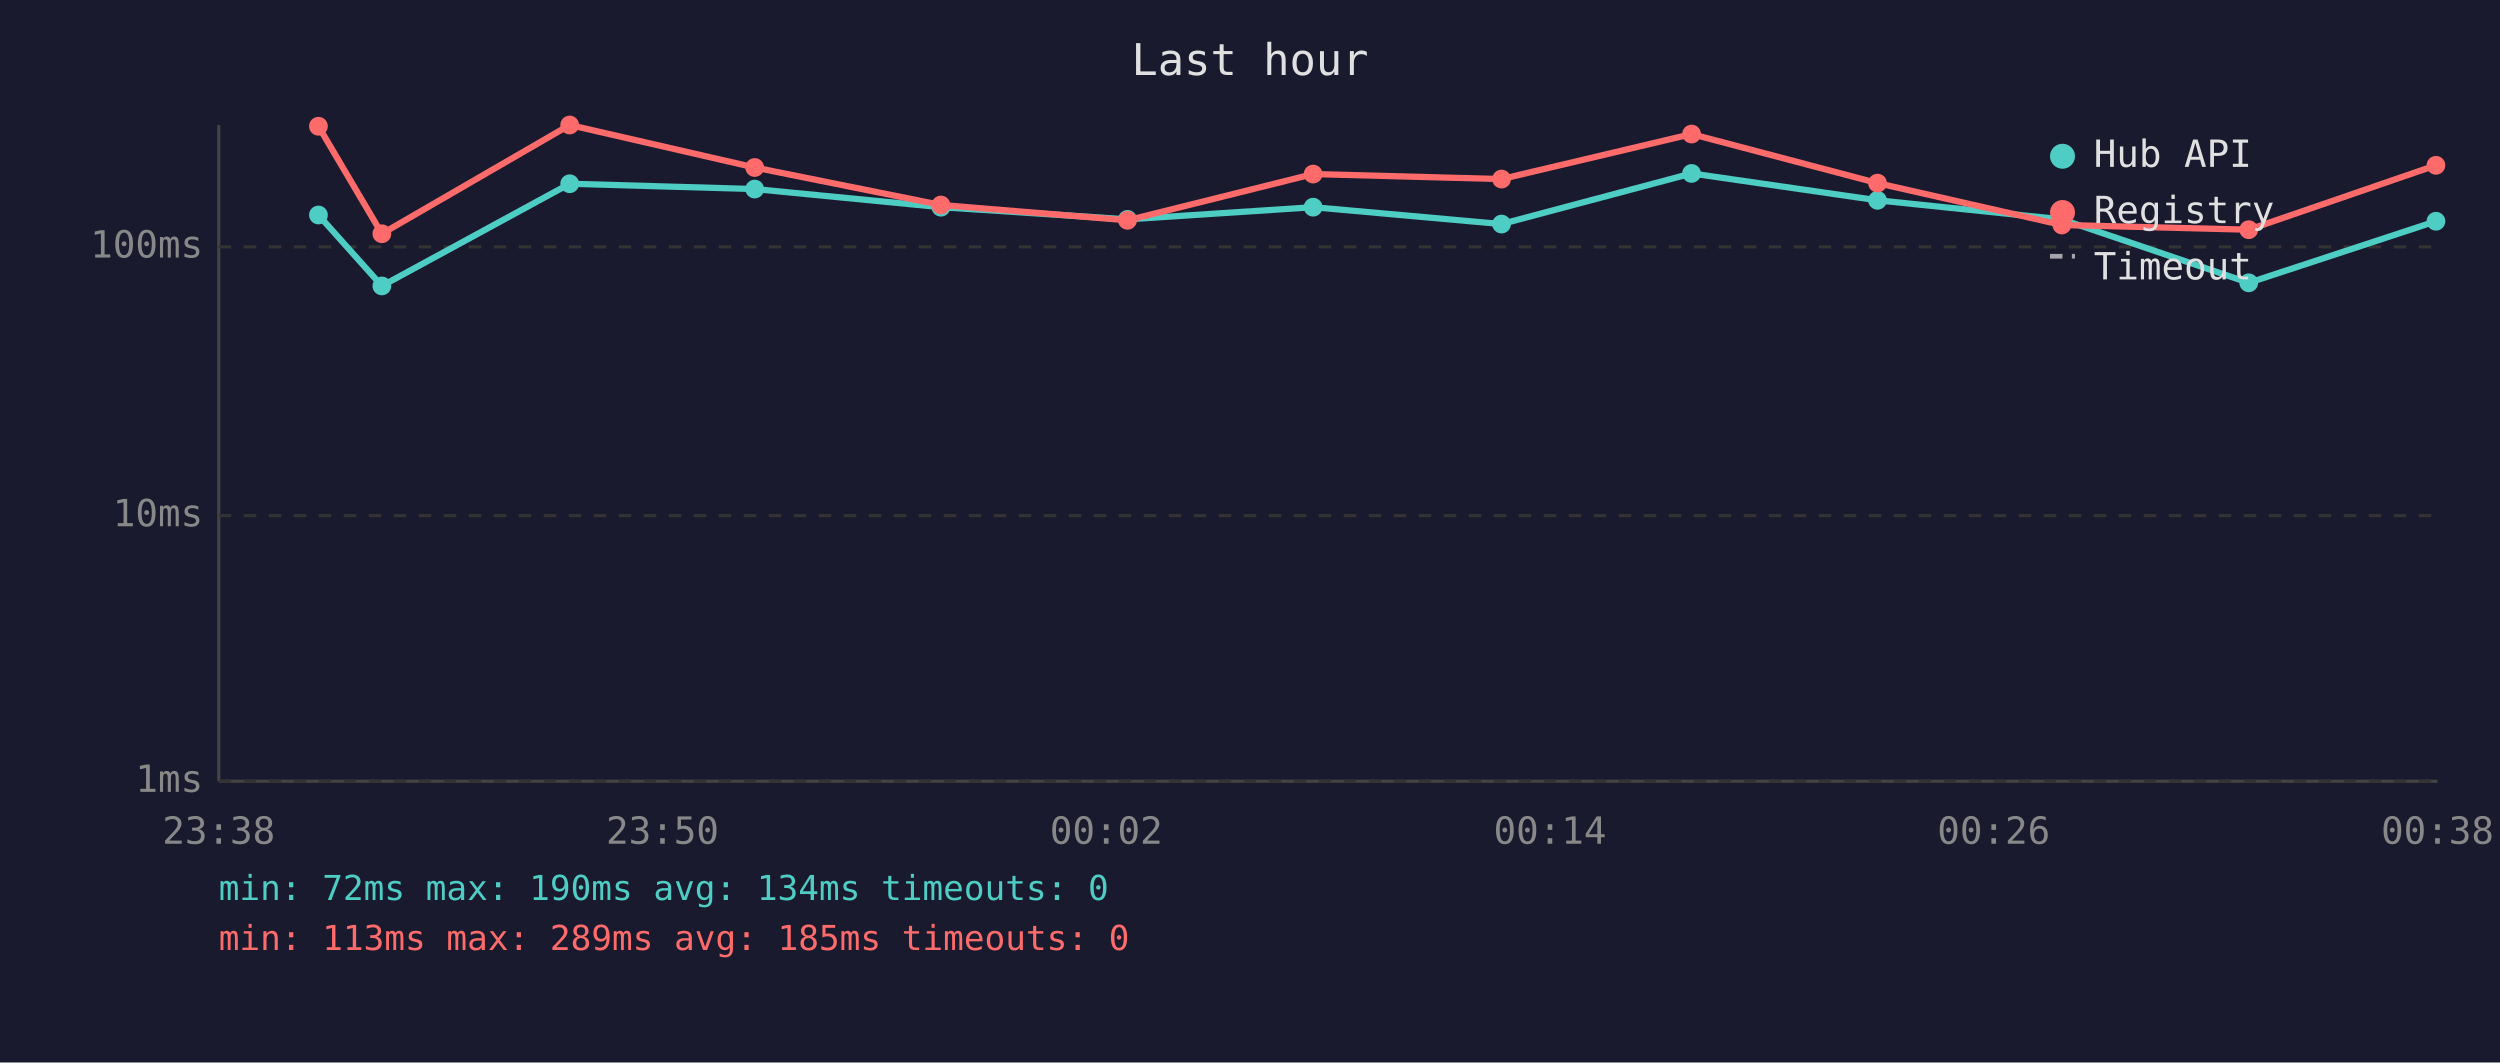
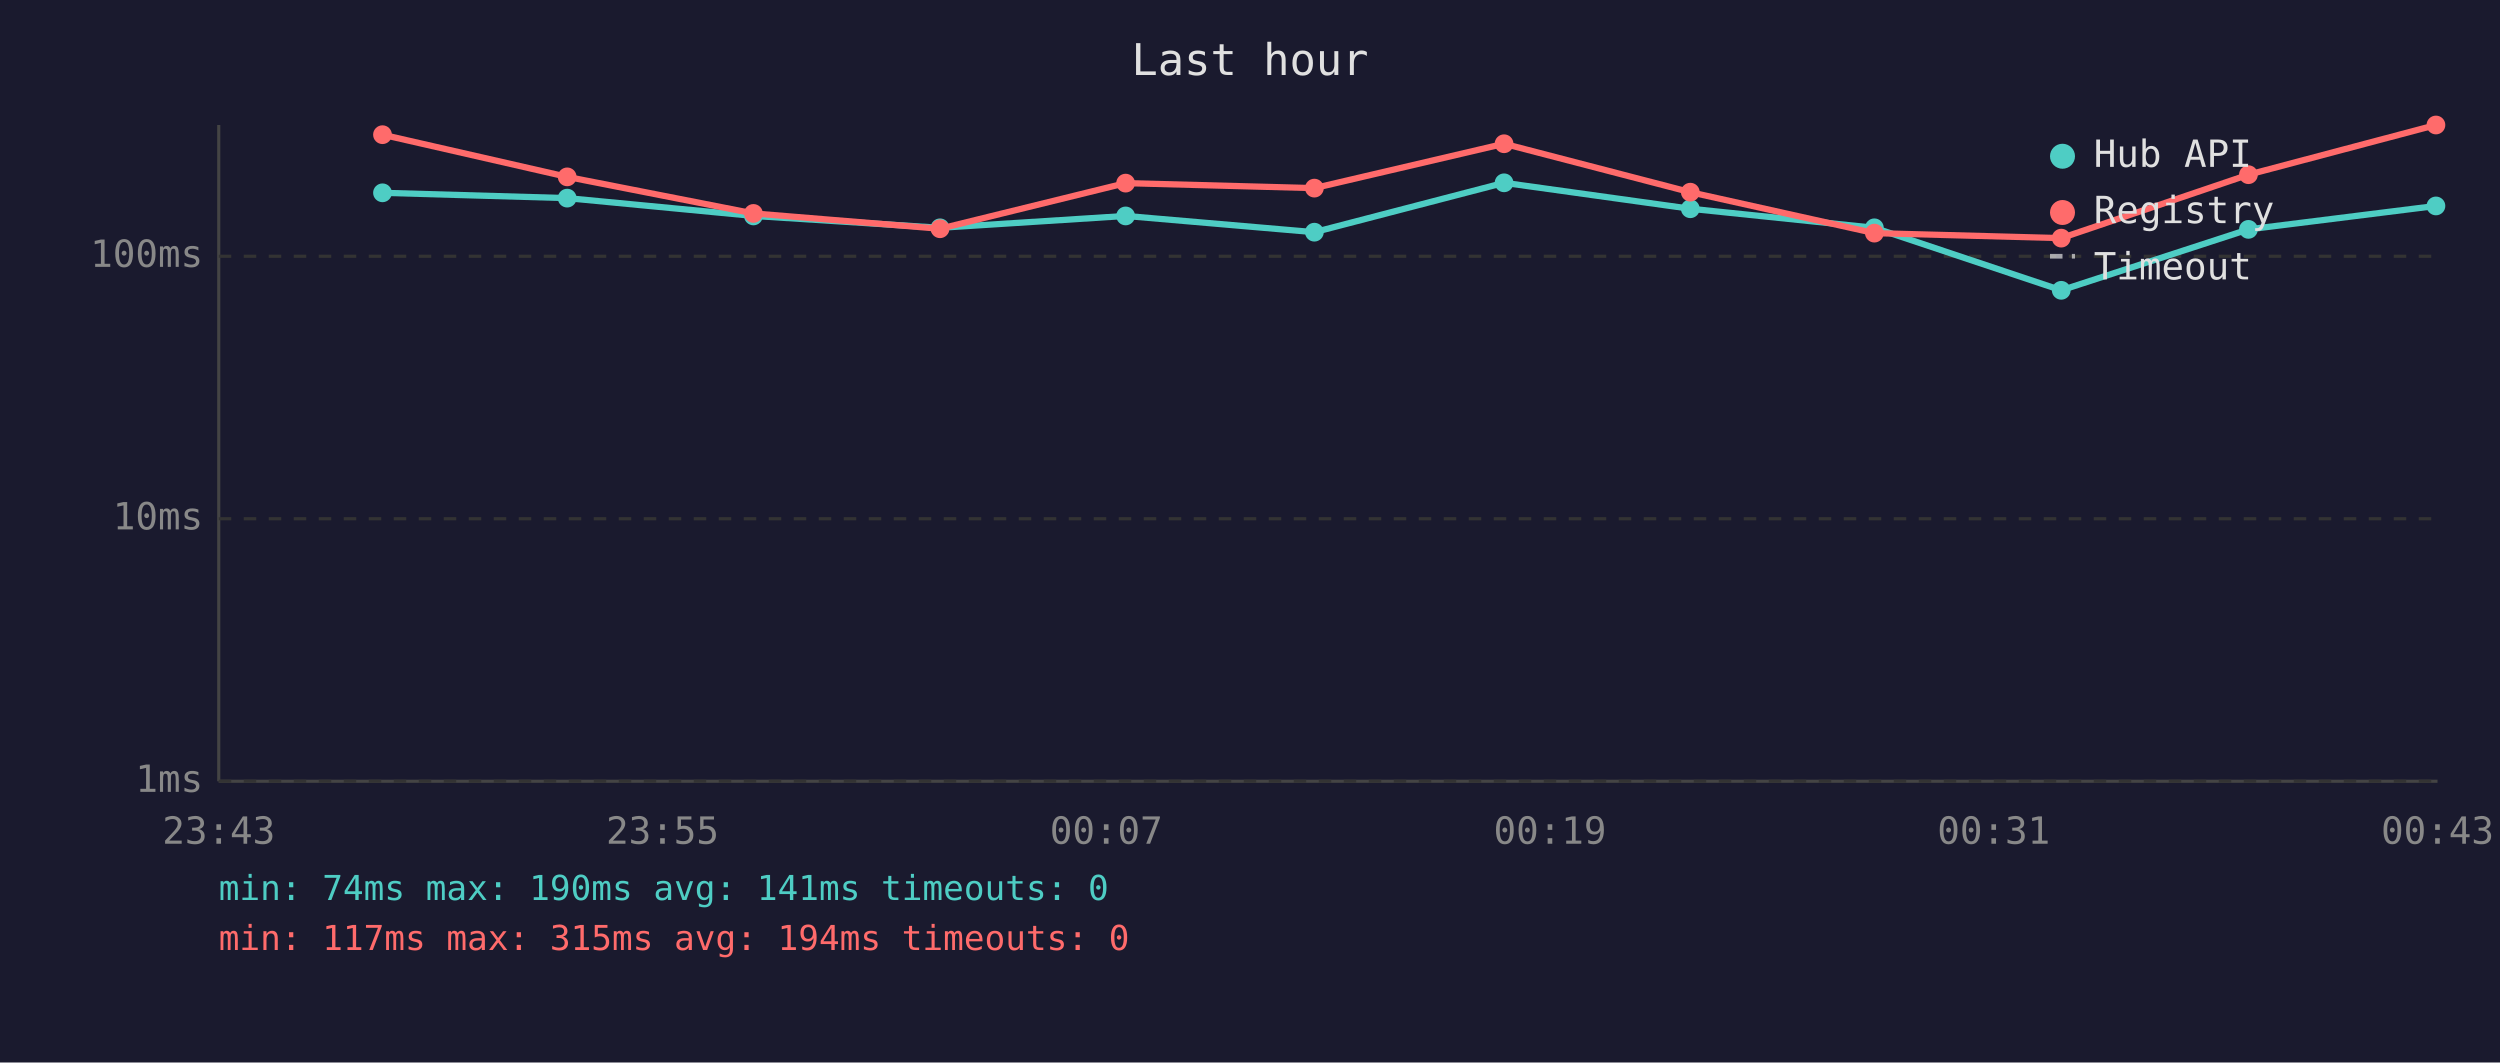
<svg xmlns="http://www.w3.org/2000/svg" viewBox="0 0 800 340" font-family="monospace" font-size="12">
  <rect width="800" height="340" fill="#1a1a2e" />
  <text x="400" y="24" fill="#e0e0e0" font-size="14" text-anchor="middle">Last hour</text>
  <line x1="70" y1="40" x2="70" y2="250" stroke="#444" stroke-width="1" />
  <line x1="70" y1="250" x2="780" y2="250" stroke="#444" stroke-width="1" />
  <line x1="70" y1="250" x2="780" y2="250" stroke="#333" stroke-width="1" stroke-dasharray="4" />
  <text x="65" y="250" fill="#888" text-anchor="end" dominant-baseline="middle">1ms</text>
-   <line x1="70" y1="165" x2="780" y2="165" stroke="#333" stroke-width="1" stroke-dasharray="4" />
-   <text x="65" y="165" fill="#888" text-anchor="end" dominant-baseline="middle">10ms</text>
-   <line x1="70" y1="79" x2="780" y2="79" stroke="#333" stroke-width="1" stroke-dasharray="4" />
-   <text x="65" y="79" fill="#888" text-anchor="end" dominant-baseline="middle">100ms</text>
-   <text x="70" y="270" fill="#888" text-anchor="middle">23:38</text>
-   <text x="212" y="270" fill="#888" text-anchor="middle">23:50</text>
-   <text x="354" y="270" fill="#888" text-anchor="middle">00:02</text>
-   <text x="496" y="270" fill="#888" text-anchor="middle">00:14</text>
-   <text x="638" y="270" fill="#888" text-anchor="middle">00:26</text>
-   <text x="780" y="270" fill="#888" text-anchor="middle">00:38</text>
-   <polyline points="101.9,68.8 122.2,91.5 182.3,58.8 241.5,60.5 301.1,66.3 360.8,70.2 420.2,66.3 480.5,71.7 541.3,55.5 600.8,64.1 659.8,70.2 719.6,90.5 779.5,70.8" fill="none" stroke="#4ecdc4" stroke-width="2" opacity="1" />
-   <circle cx="101.9" cy="68.8" r="3" fill="#4ecdc4" />
-   <circle cx="122.2" cy="91.5" r="3" fill="#4ecdc4" />
-   <circle cx="182.3" cy="58.8" r="3" fill="#4ecdc4" />
-   <circle cx="241.5" cy="60.5" r="3" fill="#4ecdc4" />
-   <circle cx="301.1" cy="66.3" r="3" fill="#4ecdc4" />
-   <circle cx="360.8" cy="70.2" r="3" fill="#4ecdc4" />
-   <circle cx="420.2" cy="66.3" r="3" fill="#4ecdc4" />
-   <circle cx="480.5" cy="71.7" r="3" fill="#4ecdc4" />
-   <circle cx="541.3" cy="55.5" r="3" fill="#4ecdc4" />
-   <circle cx="600.8" cy="64.1" r="3" fill="#4ecdc4" />
-   <circle cx="659.8" cy="70.2" r="3" fill="#4ecdc4" />
-   <circle cx="719.6" cy="90.5" r="3" fill="#4ecdc4" />
-   <circle cx="779.5" cy="70.8" r="3" fill="#4ecdc4" />
-   <polyline points="101.9,40.4 122.2,74.8 182.3,40.0 241.5,53.6 301.1,65.6 360.8,70.5 420.2,55.7 480.5,57.3 541.3,42.9 600.8,58.6 659.8,72.0 719.6,73.5 779.5,52.9" fill="none" stroke="#ff6b6b" stroke-width="2" opacity="1" />
-   <circle cx="101.9" cy="40.4" r="3" fill="#ff6b6b" />
-   <circle cx="122.2" cy="74.8" r="3" fill="#ff6b6b" />
-   <circle cx="182.3" cy="40.0" r="3" fill="#ff6b6b" />
-   <circle cx="241.5" cy="53.6" r="3" fill="#ff6b6b" />
-   <circle cx="301.1" cy="65.6" r="3" fill="#ff6b6b" />
-   <circle cx="360.8" cy="70.5" r="3" fill="#ff6b6b" />
-   <circle cx="420.2" cy="55.7" r="3" fill="#ff6b6b" />
-   <circle cx="480.5" cy="57.3" r="3" fill="#ff6b6b" />
-   <circle cx="541.3" cy="42.9" r="3" fill="#ff6b6b" />
-   <circle cx="600.8" cy="58.6" r="3" fill="#ff6b6b" />
-   <circle cx="659.8" cy="72.0" r="3" fill="#ff6b6b" />
-   <circle cx="719.6" cy="73.5" r="3" fill="#ff6b6b" />
-   <circle cx="779.5" cy="52.9" r="3" fill="#ff6b6b" />
+   <line x1="70" y1="166" x2="780" y2="166" stroke="#333" stroke-width="1" stroke-dasharray="4" />
+   <text x="65" y="166" fill="#888" text-anchor="end" dominant-baseline="middle">10ms</text>
+   <line x1="70" y1="82" x2="780" y2="82" stroke="#333" stroke-width="1" stroke-dasharray="4" />
+   <text x="65" y="82" fill="#888" text-anchor="end" dominant-baseline="middle">100ms</text>
+   <text x="70" y="270" fill="#888" text-anchor="middle">23:43</text>
+   <text x="212" y="270" fill="#888" text-anchor="middle">23:55</text>
+   <text x="354" y="270" fill="#888" text-anchor="middle">00:07</text>
+   <text x="496" y="270" fill="#888" text-anchor="middle">00:19</text>
+   <text x="638" y="270" fill="#888" text-anchor="middle">00:31</text>
+   <text x="780" y="270" fill="#888" text-anchor="middle">00:43</text>
+   <polyline points="122.4,61.7 181.5,63.4 241.1,69.1 300.8,72.9 360.2,69.1 420.6,74.3 481.3,58.5 540.9,66.8 599.8,72.9 659.6,92.9 719.5,73.4 779.5,65.9" fill="none" stroke="#4ecdc4" stroke-width="2" opacity="1" />
+   <circle cx="122.4" cy="61.7" r="3" fill="#4ecdc4" />
+   <circle cx="181.5" cy="63.4" r="3" fill="#4ecdc4" />
+   <circle cx="241.1" cy="69.1" r="3" fill="#4ecdc4" />
+   <circle cx="300.8" cy="72.9" r="3" fill="#4ecdc4" />
+   <circle cx="360.2" cy="69.1" r="3" fill="#4ecdc4" />
+   <circle cx="420.6" cy="74.3" r="3" fill="#4ecdc4" />
+   <circle cx="481.3" cy="58.5" r="3" fill="#4ecdc4" />
+   <circle cx="540.9" cy="66.8" r="3" fill="#4ecdc4" />
+   <circle cx="599.8" cy="72.9" r="3" fill="#4ecdc4" />
+   <circle cx="659.6" cy="92.9" r="3" fill="#4ecdc4" />
+   <circle cx="719.5" cy="73.4" r="3" fill="#4ecdc4" />
+   <circle cx="779.5" cy="65.9" r="3" fill="#4ecdc4" />
+   <polyline points="122.4,43.1 181.5,56.6 241.1,68.3 300.8,73.2 360.2,58.6 420.6,60.2 481.3,46.0 540.9,61.5 599.8,74.6 659.6,76.2 719.5,55.9 779.5,40.0" fill="none" stroke="#ff6b6b" stroke-width="2" opacity="1" />
+   <circle cx="122.4" cy="43.1" r="3" fill="#ff6b6b" />
+   <circle cx="181.5" cy="56.6" r="3" fill="#ff6b6b" />
+   <circle cx="241.1" cy="68.3" r="3" fill="#ff6b6b" />
+   <circle cx="300.8" cy="73.2" r="3" fill="#ff6b6b" />
+   <circle cx="360.2" cy="58.6" r="3" fill="#ff6b6b" />
+   <circle cx="420.6" cy="60.2" r="3" fill="#ff6b6b" />
+   <circle cx="481.3" cy="46.0" r="3" fill="#ff6b6b" />
+   <circle cx="540.9" cy="61.5" r="3" fill="#ff6b6b" />
+   <circle cx="599.8" cy="74.6" r="3" fill="#ff6b6b" />
+   <circle cx="659.6" cy="76.2" r="3" fill="#ff6b6b" />
+   <circle cx="719.5" cy="55.9" r="3" fill="#ff6b6b" />
+   <circle cx="779.5" cy="40.0" r="3" fill="#ff6b6b" />
  <circle cx="660" cy="50" r="4" fill="#4ecdc4" />
  <text x="670" y="50" fill="#e0e0e0" dominant-baseline="middle">Hub API</text>
  <circle cx="660" cy="68" r="4" fill="#ff6b6b" />
  <text x="670" y="68" fill="#e0e0e0" dominant-baseline="middle">Registry</text>
  <line x1="656" y1="82" x2="664" y2="82" stroke="#e0e0e0" stroke-width="1.5" stroke-dasharray="4,3" opacity="0.7" />
  <text x="670" y="86" fill="#e0e0e0" dominant-baseline="middle">Timeout</text>
-   <text x="70" y="288" fill="#4ecdc4" font-size="11">min: 72ms  max: 190ms  avg: 134ms  timeouts: 0</text>
-   <text x="70" y="304" fill="#ff6b6b" font-size="11">min: 113ms  max: 289ms  avg: 185ms  timeouts: 0</text>
+   <text x="70" y="288" fill="#4ecdc4" font-size="11">min: 74ms  max: 190ms  avg: 141ms  timeouts: 0</text>
+   <text x="70" y="304" fill="#ff6b6b" font-size="11">min: 117ms  max: 315ms  avg: 194ms  timeouts: 0</text>
</svg>
